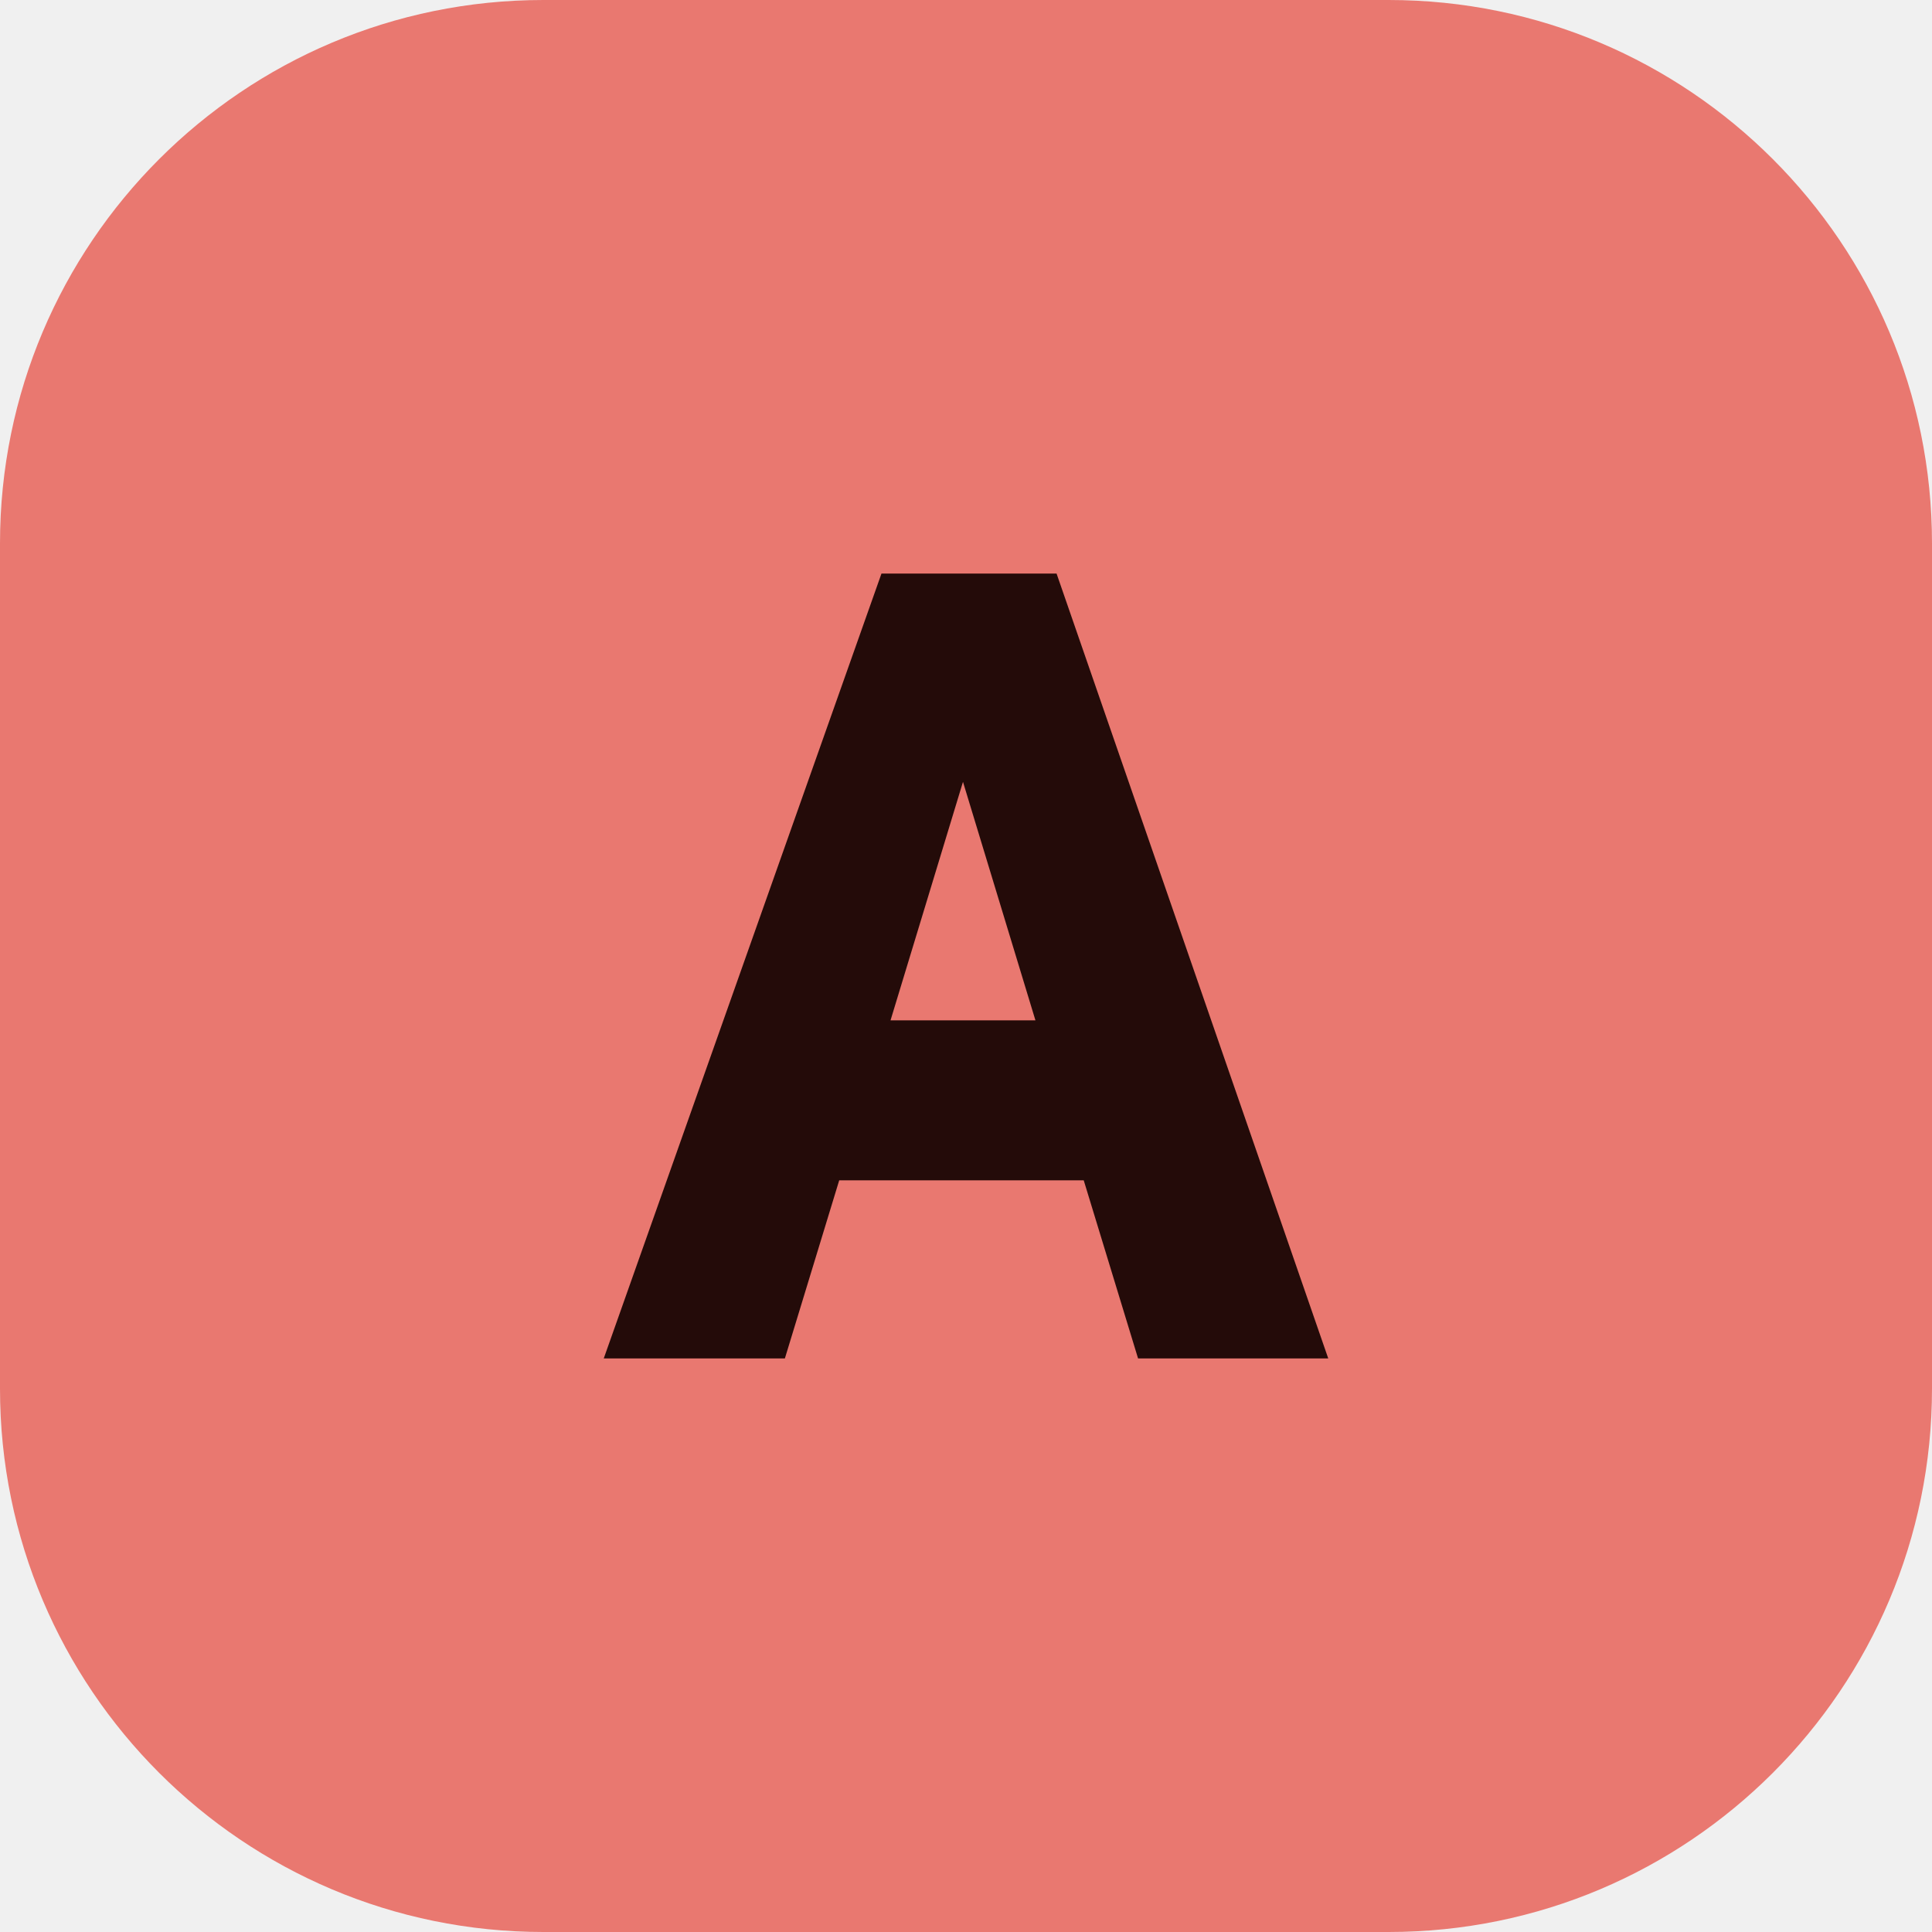
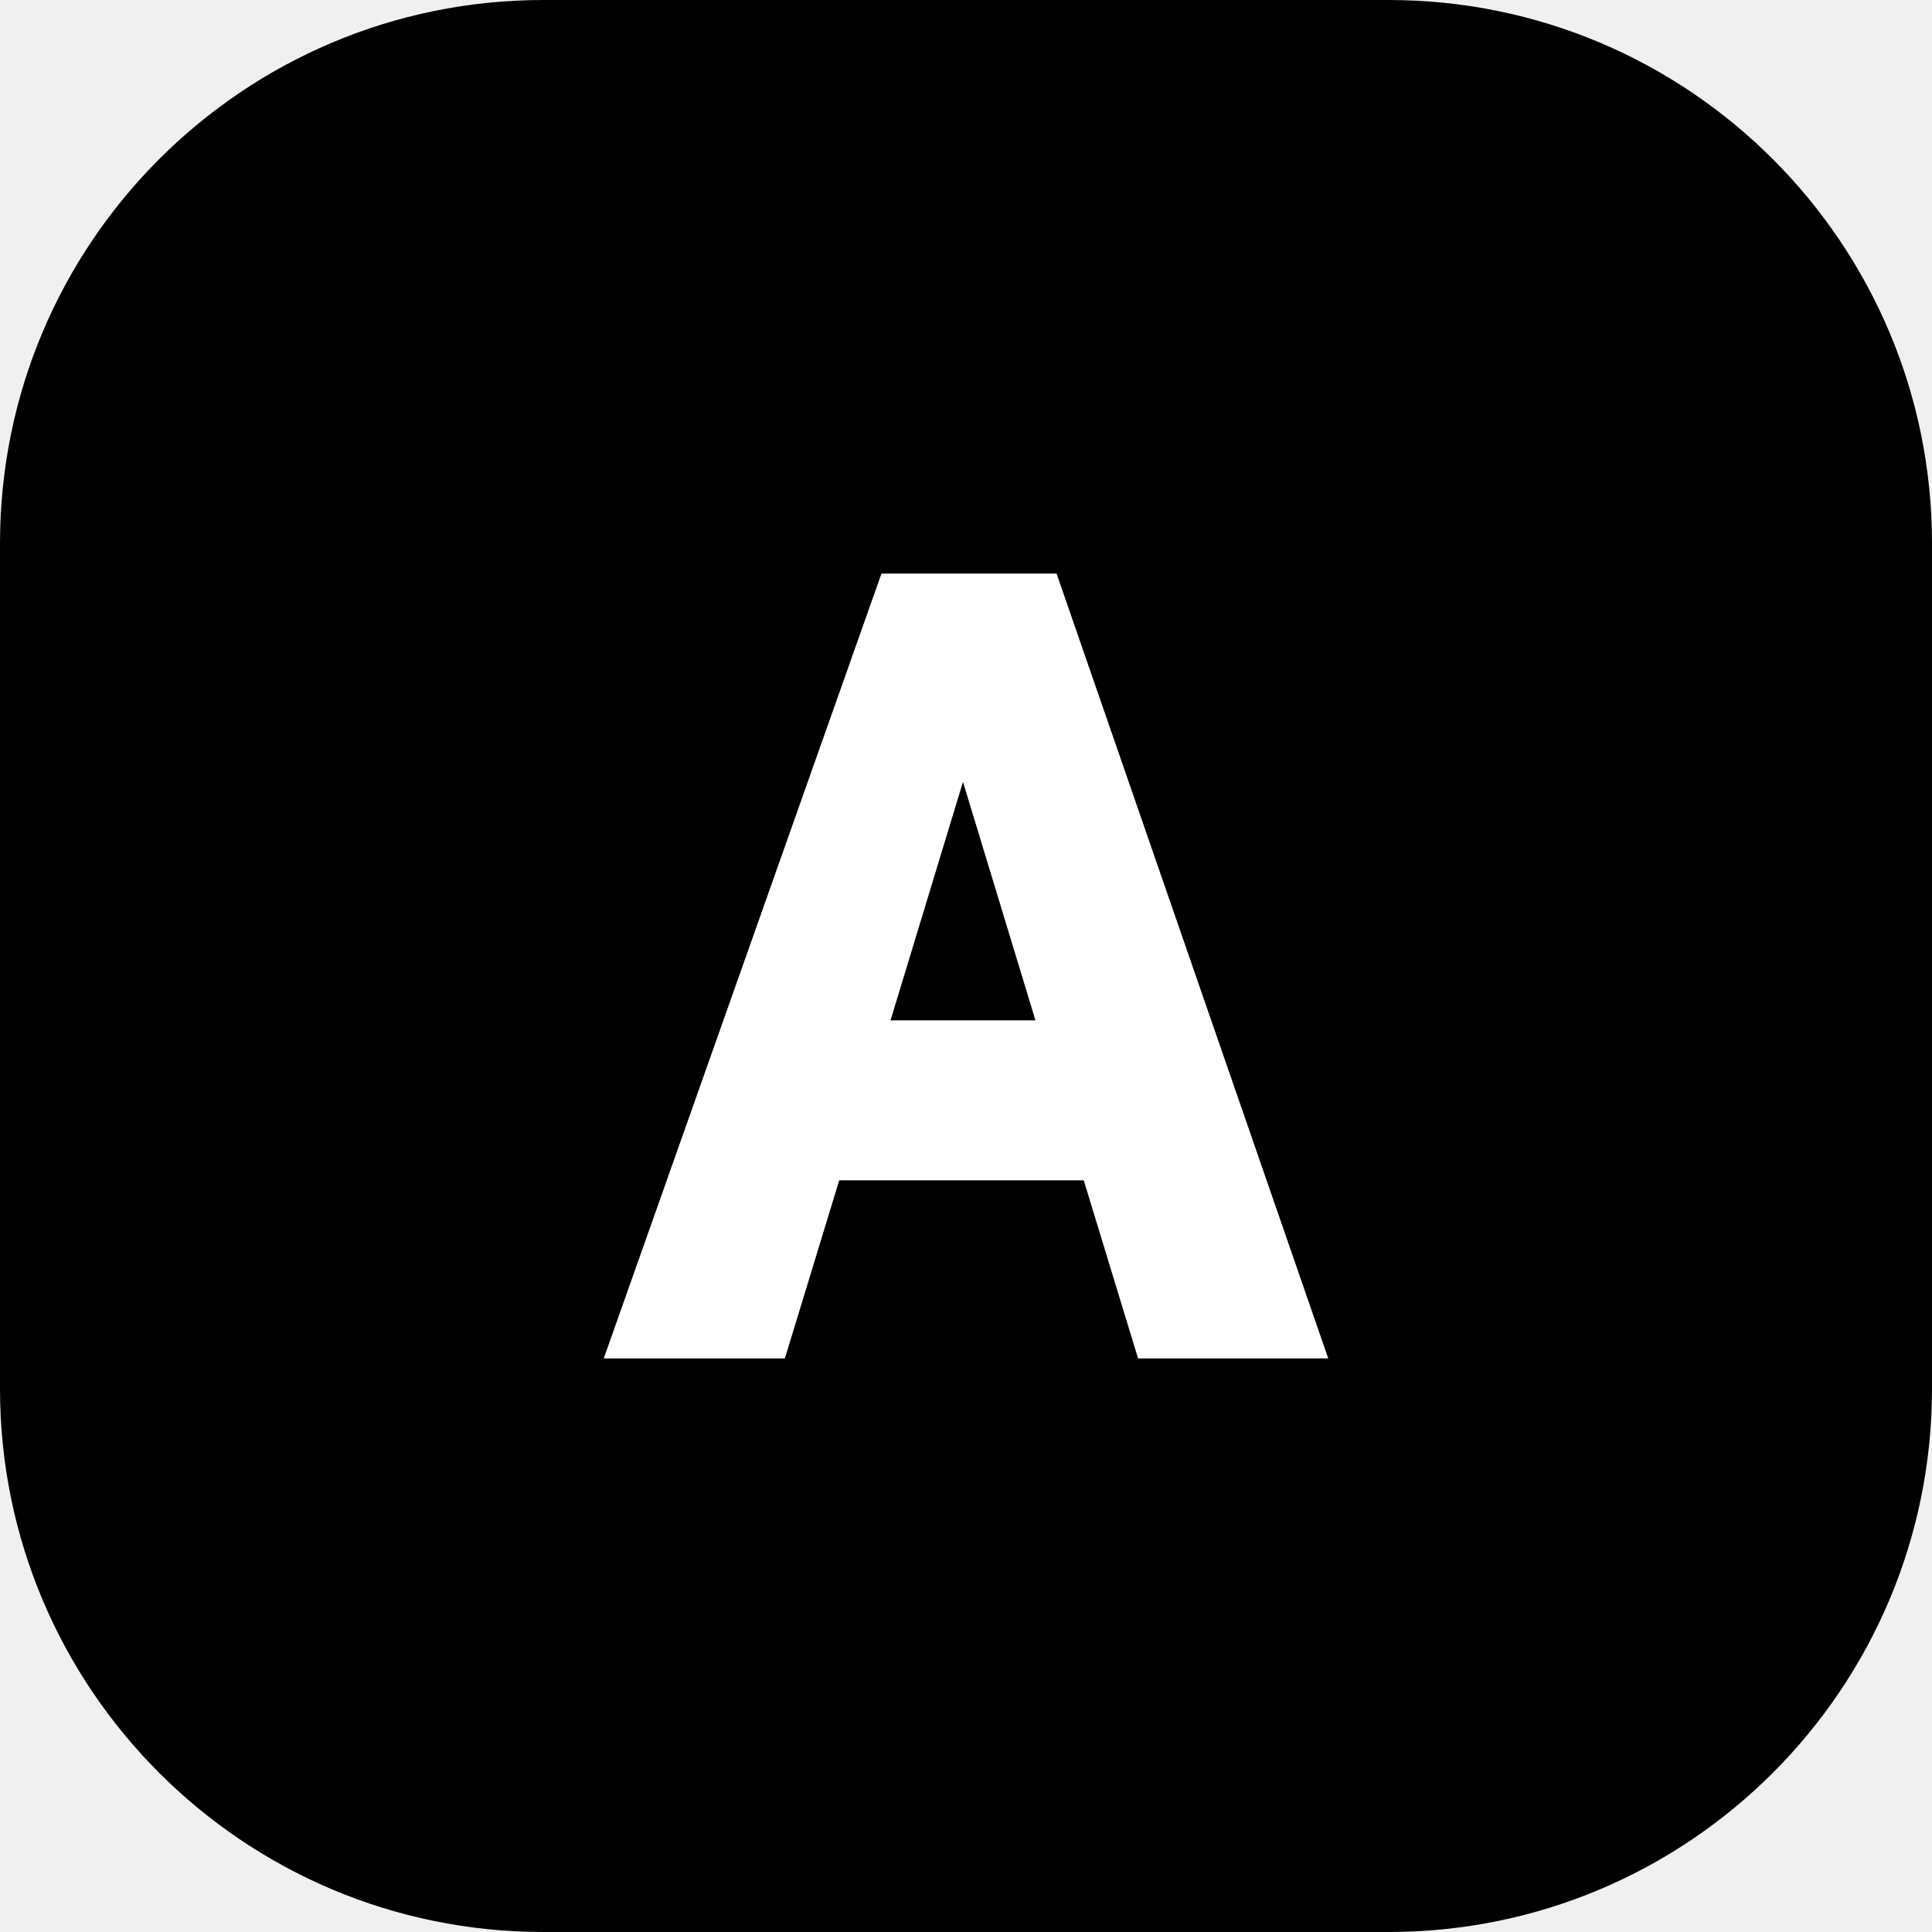
<svg xmlns="http://www.w3.org/2000/svg" width="64" height="64" viewBox="0 0 64 64" fill="none">
-   <rect width="64" height="64" rx="18" fill="#E97870" />
-   <path d="M20 45L29.2 19H35L44 45H37.7L35.9 39.1H27.8L26 45H20ZM29.5 33.8H34.3L31.9 25.9L29.5 33.8Z" fill="#240B09" />
+   <rect width="64" height="64" rx="18" fill="#000000" />
+   <path d="M20 45L29.2 19H35L44 45H37.7L35.9 39.1H27.8L26 45H20ZM29.5 33.8H34.3L31.9 25.9L29.5 33.8Z" fill="#FFFFFF" />
</svg>
